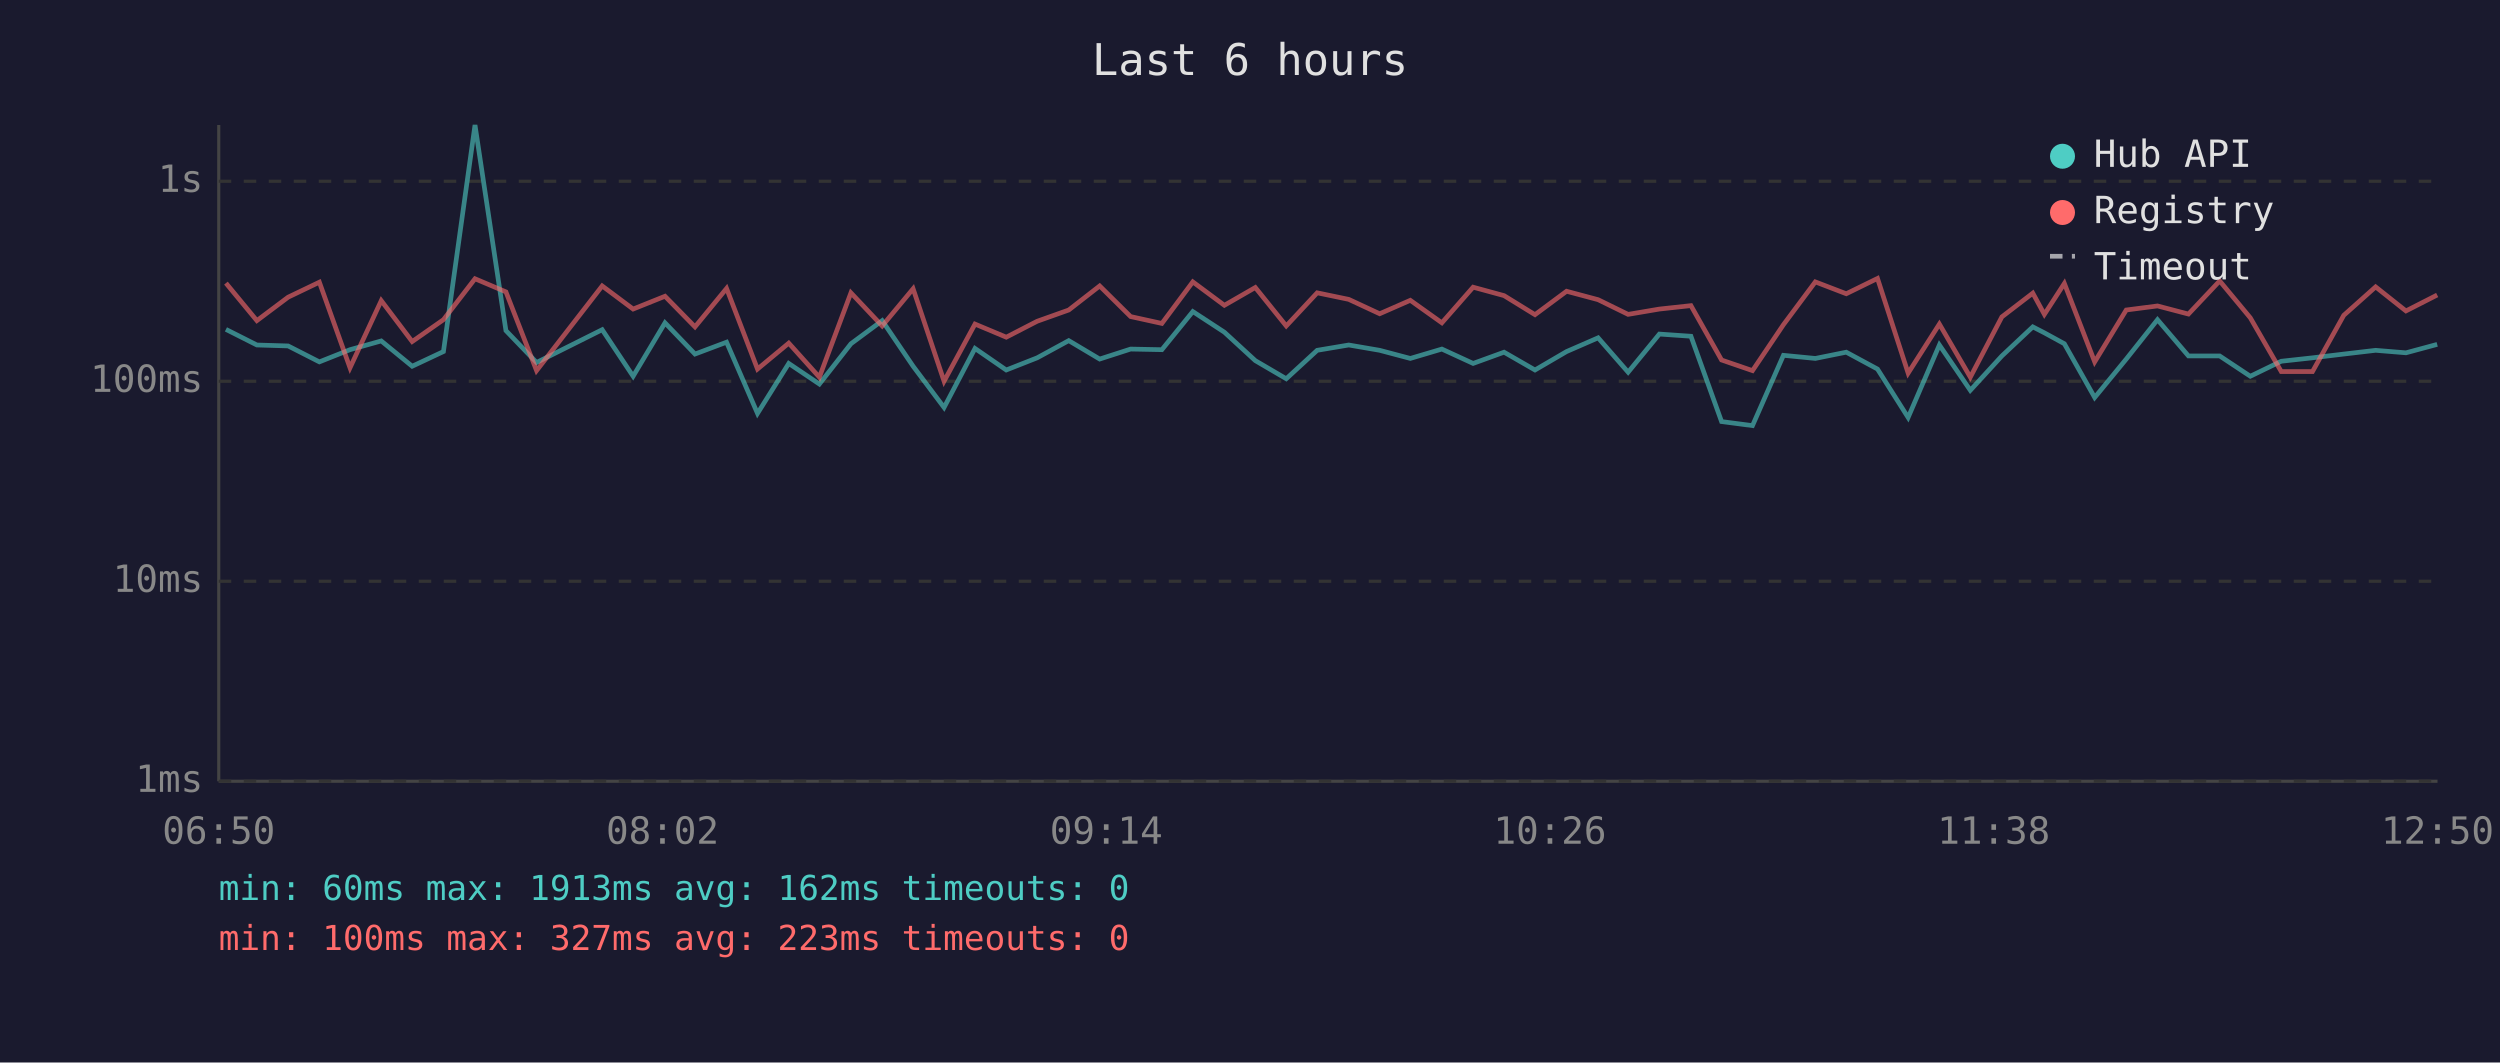
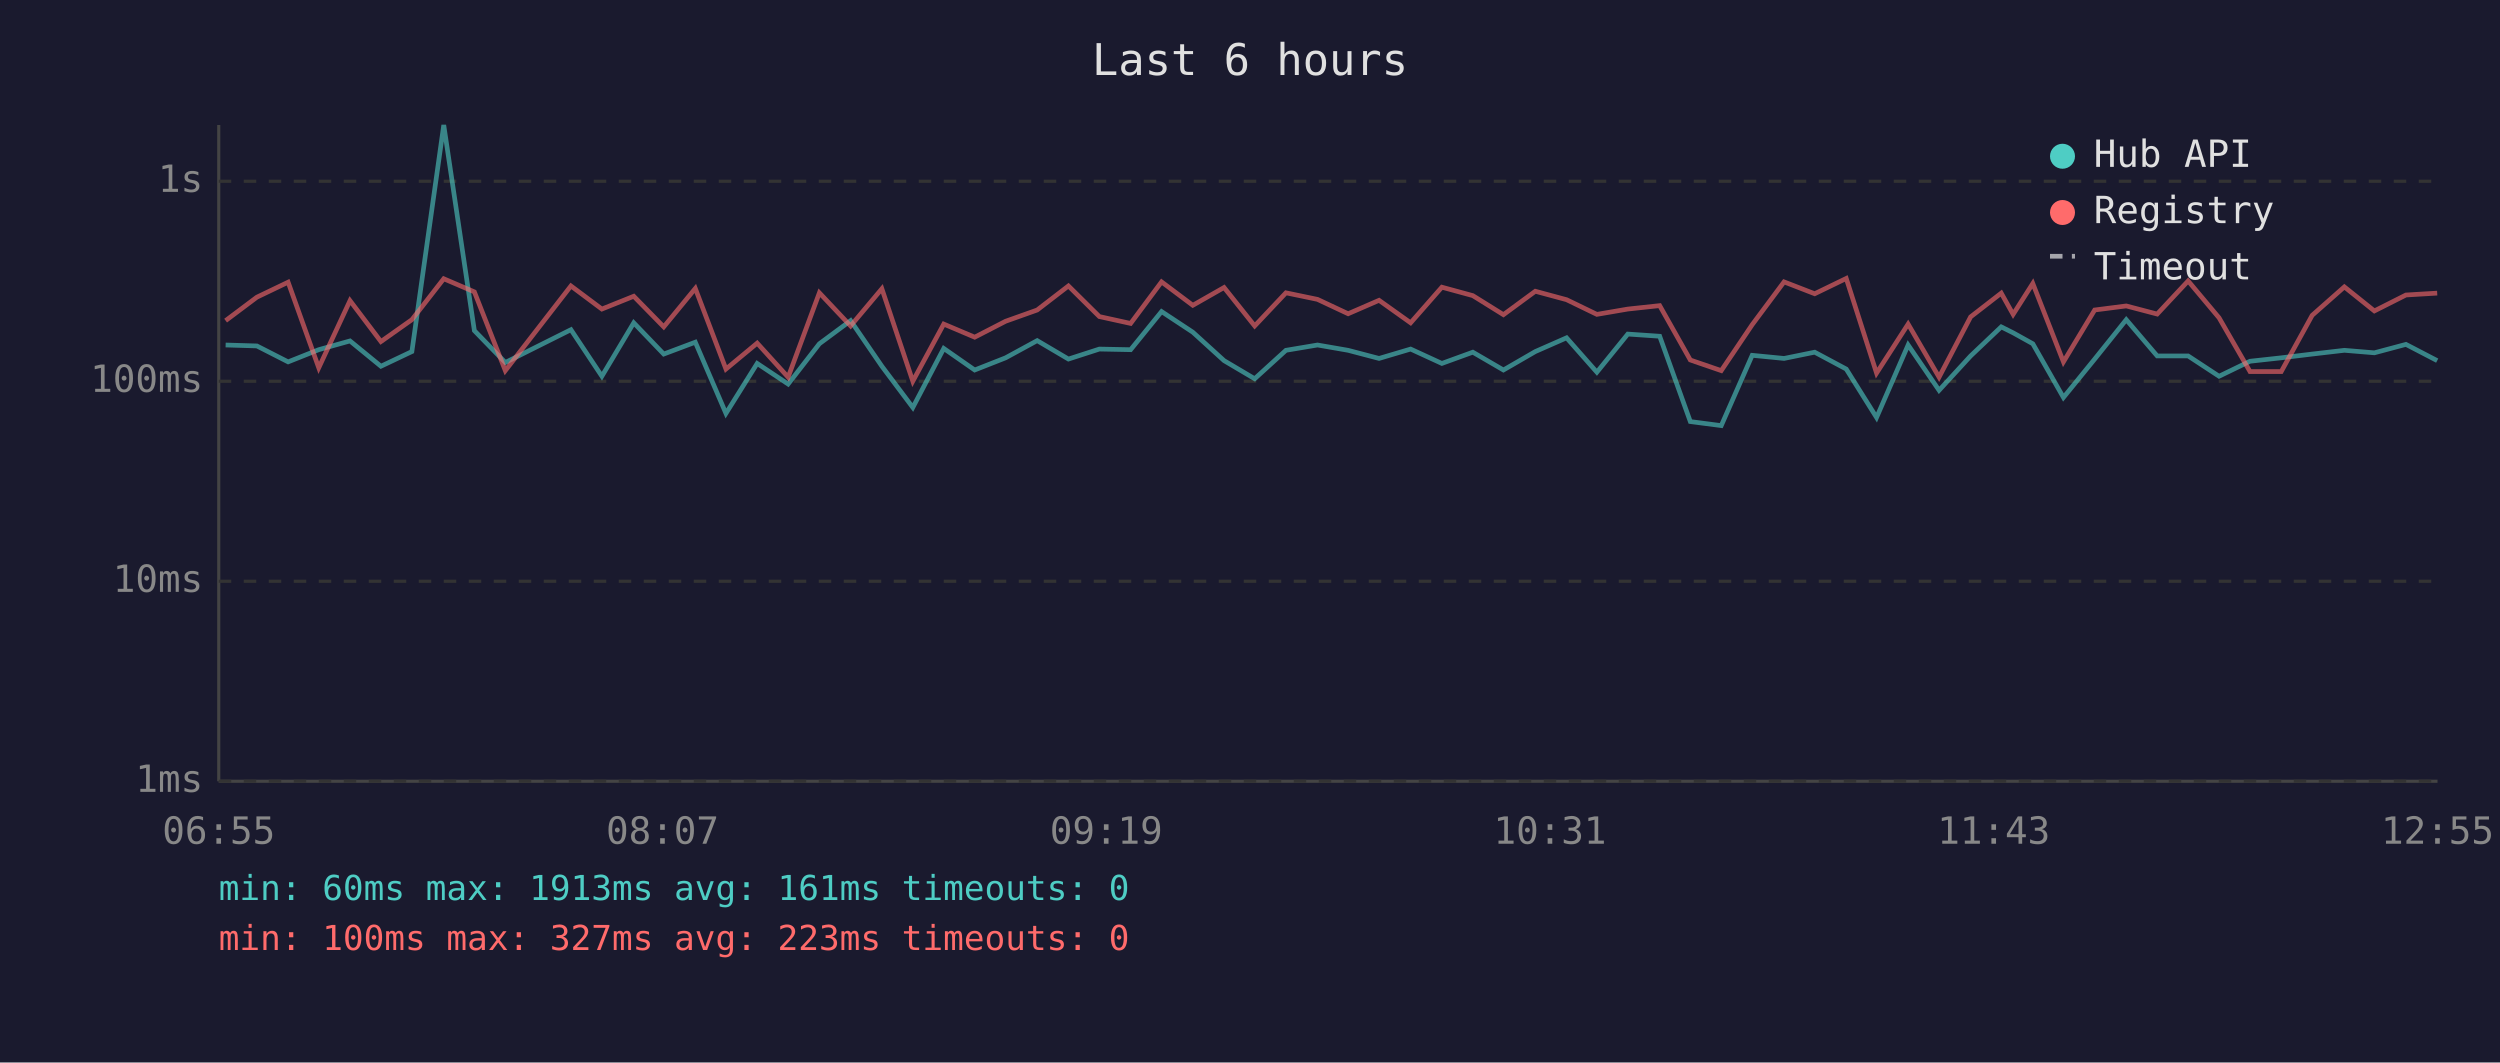
<svg xmlns="http://www.w3.org/2000/svg" viewBox="0 0 800 340" font-family="monospace" font-size="12">
  <rect width="800" height="340" fill="#1a1a2e" />
  <text x="400" y="24" fill="#e0e0e0" font-size="14" text-anchor="middle">Last 6 hours</text>
  <line x1="70" y1="40" x2="70" y2="250" stroke="#444" stroke-width="1" />
  <line x1="70" y1="250" x2="780" y2="250" stroke="#444" stroke-width="1" />
  <line x1="70" y1="250" x2="780" y2="250" stroke="#333" stroke-width="1" stroke-dasharray="4" />
  <text x="65" y="250" fill="#888" text-anchor="end" dominant-baseline="middle">1ms</text>
  <line x1="70" y1="186" x2="780" y2="186" stroke="#333" stroke-width="1" stroke-dasharray="4" />
  <text x="65" y="186" fill="#888" text-anchor="end" dominant-baseline="middle">10ms</text>
  <line x1="70" y1="122" x2="780" y2="122" stroke="#333" stroke-width="1" stroke-dasharray="4" />
  <text x="65" y="122" fill="#888" text-anchor="end" dominant-baseline="middle">100ms</text>
  <line x1="70" y1="58" x2="780" y2="58" stroke="#333" stroke-width="1" stroke-dasharray="4" />
  <text x="65" y="58" fill="#888" text-anchor="end" dominant-baseline="middle">1s</text>
-   <text x="70" y="270" fill="#888" text-anchor="middle">06:50</text>
-   <text x="212" y="270" fill="#888" text-anchor="middle">08:02</text>
-   <text x="354" y="270" fill="#888" text-anchor="middle">09:14</text>
-   <text x="496" y="270" fill="#888" text-anchor="middle">10:26</text>
-   <text x="638" y="270" fill="#888" text-anchor="middle">11:38</text>
-   <text x="780" y="270" fill="#888" text-anchor="middle">12:50</text>
-   <polyline points="72.3,105.4 82.2,110.4 92.2,110.7 102.2,115.8 112.0,111.9 122.0,109.1 131.9,117.2 141.9,112.5 152.0,40.0 161.9,105.8 171.7,116.0 192.7,105.5 202.6,120.4 212.8,103.3 222.4,113.3 232.5,109.5 242.4,132.3 252.4,116.3 262.2,122.9 272.3,110.0 282.3,102.6 292.2,117.2 302.1,130.4 312.0,111.5 322.0,118.4 331.9,114.5 342.0,109.0 351.9,114.9 361.8,111.7 371.8,111.9 381.7,99.7 391.8,106.3 401.7,115.4 411.6,121.2 421.5,112.1 431.6,110.4 441.5,112.1 451.3,114.7 461.4,111.7 471.4,116.3 481.3,112.7 491.2,118.4 501.3,112.5 511.4,108.1 521.0,119.1 531.0,106.9 541.1,107.6 550.9,134.9 560.8,136.2 570.7,113.7 580.9,114.7 590.8,112.7 600.8,118.1 610.6,133.6 620.6,110.4 630.5,124.9 640.6,113.9 650.5,104.6 654.2,106.5 660.6,110.0 670.3,127.2 680.4,114.9 690.4,102.3 700.3,113.9 710.3,113.9 720.1,120.4 730.0,115.6 740.0,114.5 750.0,113.3 760.2,112.1 769.9,112.9 779.9,110.2" fill="none" stroke="#4ecdc4" stroke-width="1.5" opacity="0.6" />
-   <polyline points="72.3,90.6 82.2,102.6 92.2,95.1 102.2,90.3 112.0,117.7 122.0,96.2 131.9,109.3 141.9,102.3 152.0,89.2 161.9,93.4 171.7,118.6 192.7,91.5 202.6,98.9 212.8,94.8 222.4,104.6 232.5,92.3 242.4,118.1 252.4,109.8 262.2,120.7 272.3,93.7 282.3,104.3 292.2,92.4 302.1,122.0 312.0,103.7 322.0,107.9 331.9,102.8 342.0,99.2 351.9,91.5 361.8,101.3 371.8,103.5 381.7,90.2 391.8,97.7 401.7,92.0 411.6,104.3 421.5,93.7 431.6,95.8 441.5,100.4 451.3,96.1 461.4,103.3 471.4,91.9 481.3,94.6 491.2,100.7 501.3,93.2 511.4,95.9 521.0,100.6 531.0,98.9 541.1,97.8 550.9,115.2 560.8,118.6 570.7,103.9 580.9,90.2 590.8,94.0 600.8,89.1 610.6,119.4 620.6,103.7 630.5,120.7 640.6,101.4 650.5,93.8 654.2,100.6 660.6,90.7 670.3,115.8 680.4,99.2 690.4,97.9 700.3,100.5 710.3,89.9 720.1,101.7 730.0,118.9 740.0,118.9 750.0,100.9 760.2,91.8 769.9,99.5 779.9,94.4" fill="none" stroke="#ff6b6b" stroke-width="1.5" opacity="0.6" />
+   <text x="70" y="270" fill="#888" text-anchor="middle">06:55</text>
+   <text x="212" y="270" fill="#888" text-anchor="middle">08:07</text>
+   <text x="354" y="270" fill="#888" text-anchor="middle">09:19</text>
+   <text x="496" y="270" fill="#888" text-anchor="middle">10:31</text>
+   <text x="638" y="270" fill="#888" text-anchor="middle">11:43</text>
+   <text x="780" y="270" fill="#888" text-anchor="middle">12:55</text>
+   <polyline points="72.2,110.4 82.2,110.7 92.2,115.8 102.0,111.9 112.0,109.1 121.9,117.2 131.8,112.5 142.0,40.0 151.8,105.8 161.7,116.0 182.7,105.5 192.6,120.4 202.8,103.3 212.4,113.3 222.5,109.5 232.3,132.3 242.3,116.3 252.2,122.9 262.2,110.0 272.2,102.6 282.2,117.2 292.1,130.4 302.0,111.5 311.9,118.4 321.8,114.5 331.9,109.0 341.9,114.9 351.8,111.7 361.8,111.9 371.7,99.7 381.7,106.3 391.7,115.4 401.5,121.2 411.5,112.1 421.6,110.4 431.4,112.1 441.3,114.7 451.4,111.7 461.4,116.3 471.3,112.7 481.1,118.4 491.3,112.5 501.3,108.1 511.0,119.1 520.9,106.9 531.1,107.6 540.9,134.9 550.8,136.2 560.7,113.7 570.9,114.7 580.7,112.7 590.8,118.1 600.5,133.6 610.6,110.4 620.5,124.9 630.6,113.9 640.4,104.6 644.2,106.5 650.5,110.0 660.3,127.2 670.3,114.9 680.4,102.3 690.3,113.9 700.2,113.9 710.1,120.4 720.0,115.6 730.0,114.5 739.9,113.3 750.2,112.1 759.8,112.9 769.9,110.2 779.9,115.4" fill="none" stroke="#4ecdc4" stroke-width="1.5" opacity="0.6" />
+   <polyline points="72.2,102.6 82.2,95.1 92.2,90.3 102.0,117.7 112.0,96.2 121.9,109.3 131.8,102.3 142.0,89.2 151.8,93.4 161.7,118.6 182.7,91.5 192.6,98.9 202.8,94.8 212.4,104.6 222.5,92.3 232.3,118.1 242.3,109.8 252.2,120.7 262.2,93.7 272.2,104.3 282.2,92.4 292.1,122.0 302.0,103.7 311.9,107.9 321.8,102.8 331.9,99.2 341.9,91.5 351.8,101.3 361.8,103.5 371.7,90.2 381.7,97.7 391.7,92.0 401.5,104.3 411.5,93.7 421.6,95.8 431.4,100.4 441.3,96.1 451.4,103.3 461.4,91.9 471.3,94.6 481.1,100.7 491.3,93.2 501.3,95.9 511.0,100.6 520.9,98.9 531.1,97.8 540.9,115.2 550.8,118.6 560.7,103.9 570.9,90.2 580.7,94.0 590.8,89.1 600.5,119.4 610.6,103.7 620.5,120.7 630.6,101.4 640.4,93.8 644.2,100.6 650.5,90.7 660.3,115.8 670.3,99.2 680.4,97.9 690.3,100.5 700.2,89.9 710.1,101.7 720.0,118.9 730.0,118.9 739.9,100.9 750.2,91.8 759.8,99.5 769.9,94.4 779.9,93.8" fill="none" stroke="#ff6b6b" stroke-width="1.5" opacity="0.6" />
  <circle cx="660" cy="50" r="4" fill="#4ecdc4" />
  <text x="670" y="50" fill="#e0e0e0" dominant-baseline="middle">Hub API</text>
  <circle cx="660" cy="68" r="4" fill="#ff6b6b" />
  <text x="670" y="68" fill="#e0e0e0" dominant-baseline="middle">Registry</text>
  <line x1="656" y1="82" x2="664" y2="82" stroke="#e0e0e0" stroke-width="1.5" stroke-dasharray="4,3" opacity="0.7" />
  <text x="670" y="86" fill="#e0e0e0" dominant-baseline="middle">Timeout</text>
-   <text x="70" y="288" fill="#4ecdc4" font-size="11">min: 60ms  max: 1913ms  avg: 162ms  timeouts: 0</text>
+   <text x="70" y="288" fill="#4ecdc4" font-size="11">min: 60ms  max: 1913ms  avg: 161ms  timeouts: 0</text>
  <text x="70" y="304" fill="#ff6b6b" font-size="11">min: 100ms  max: 327ms  avg: 223ms  timeouts: 0</text>
</svg>
